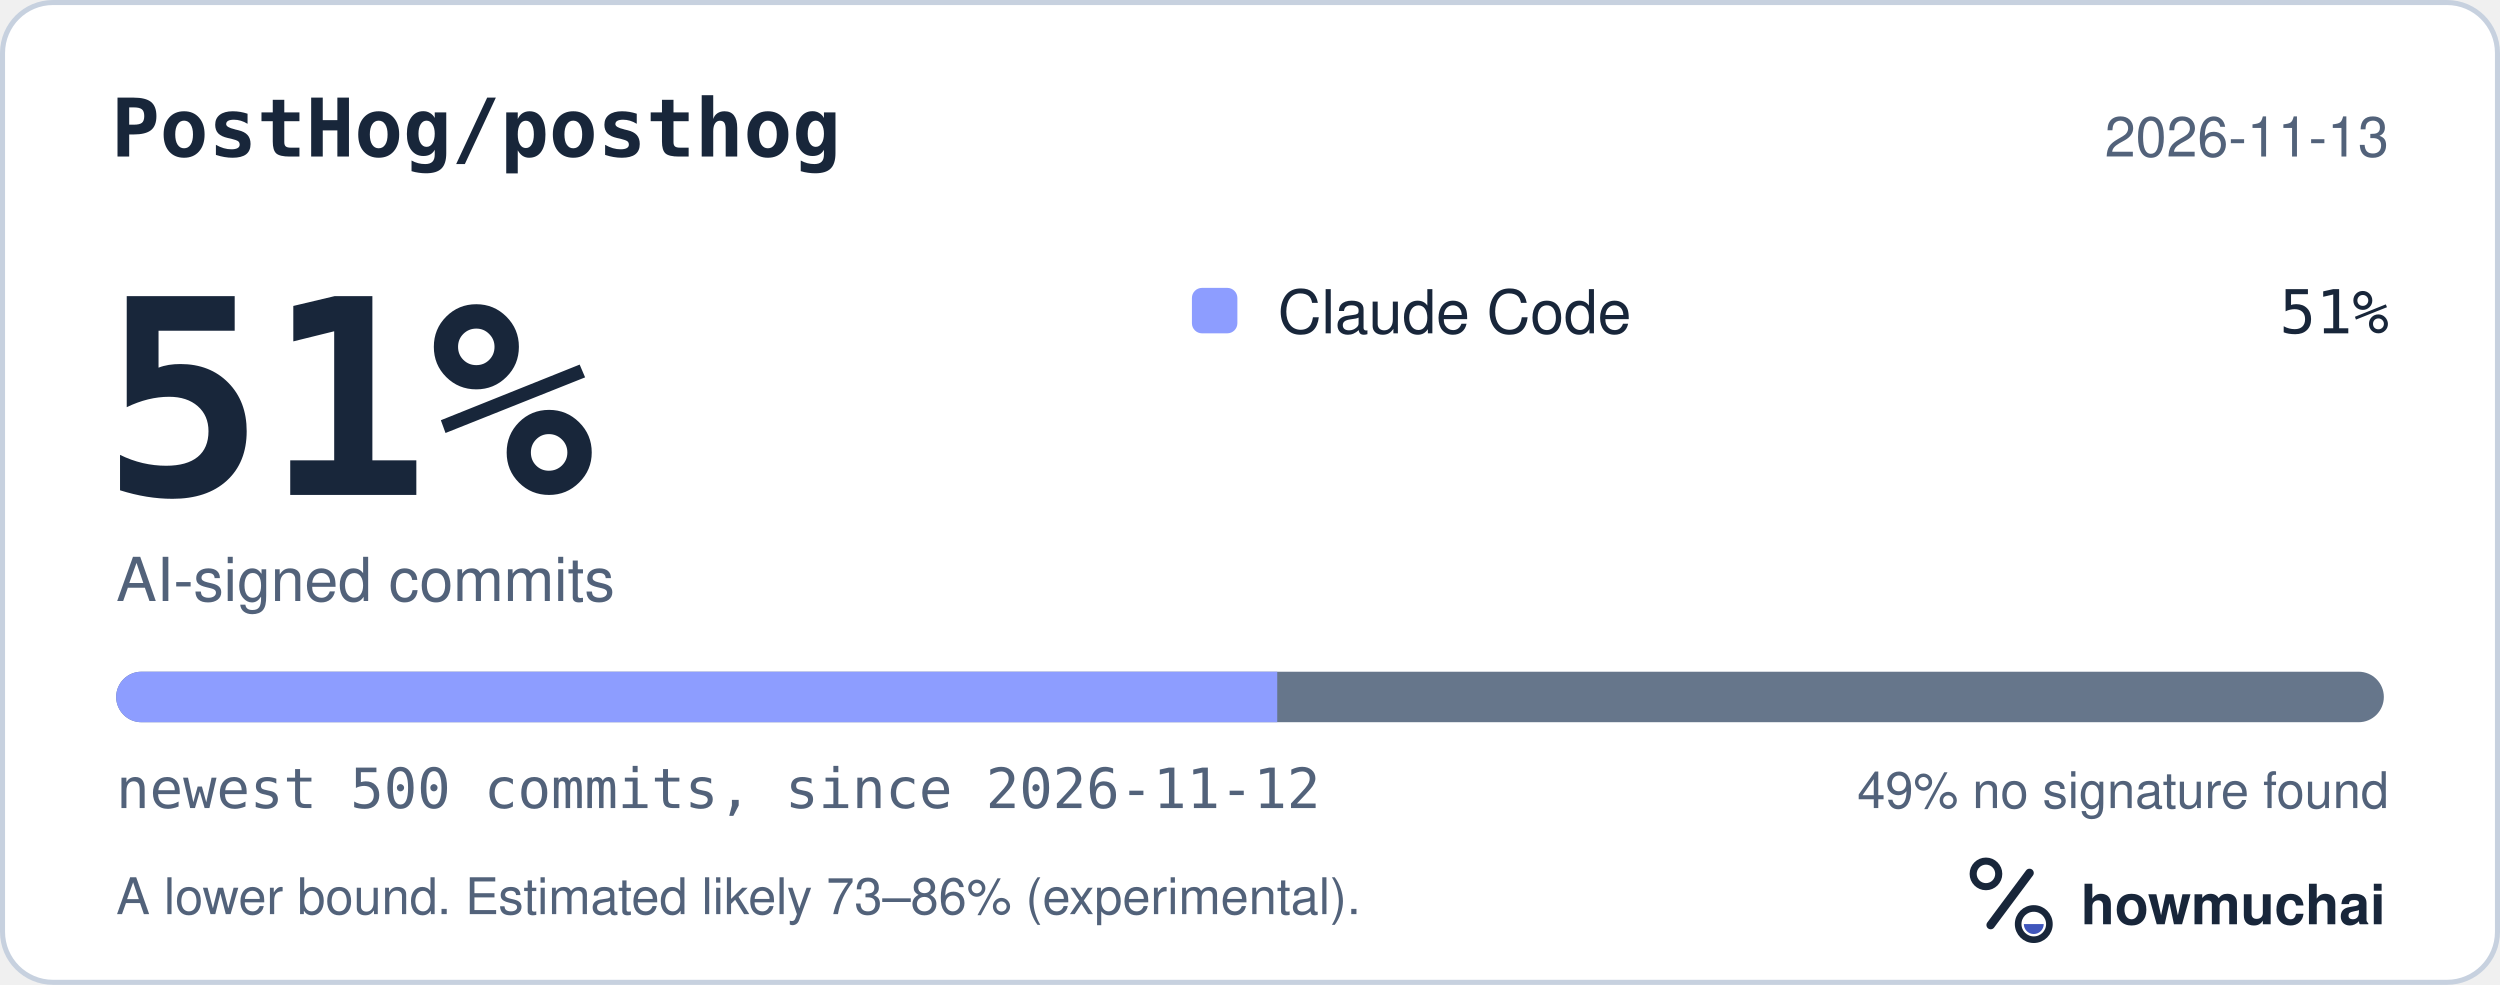
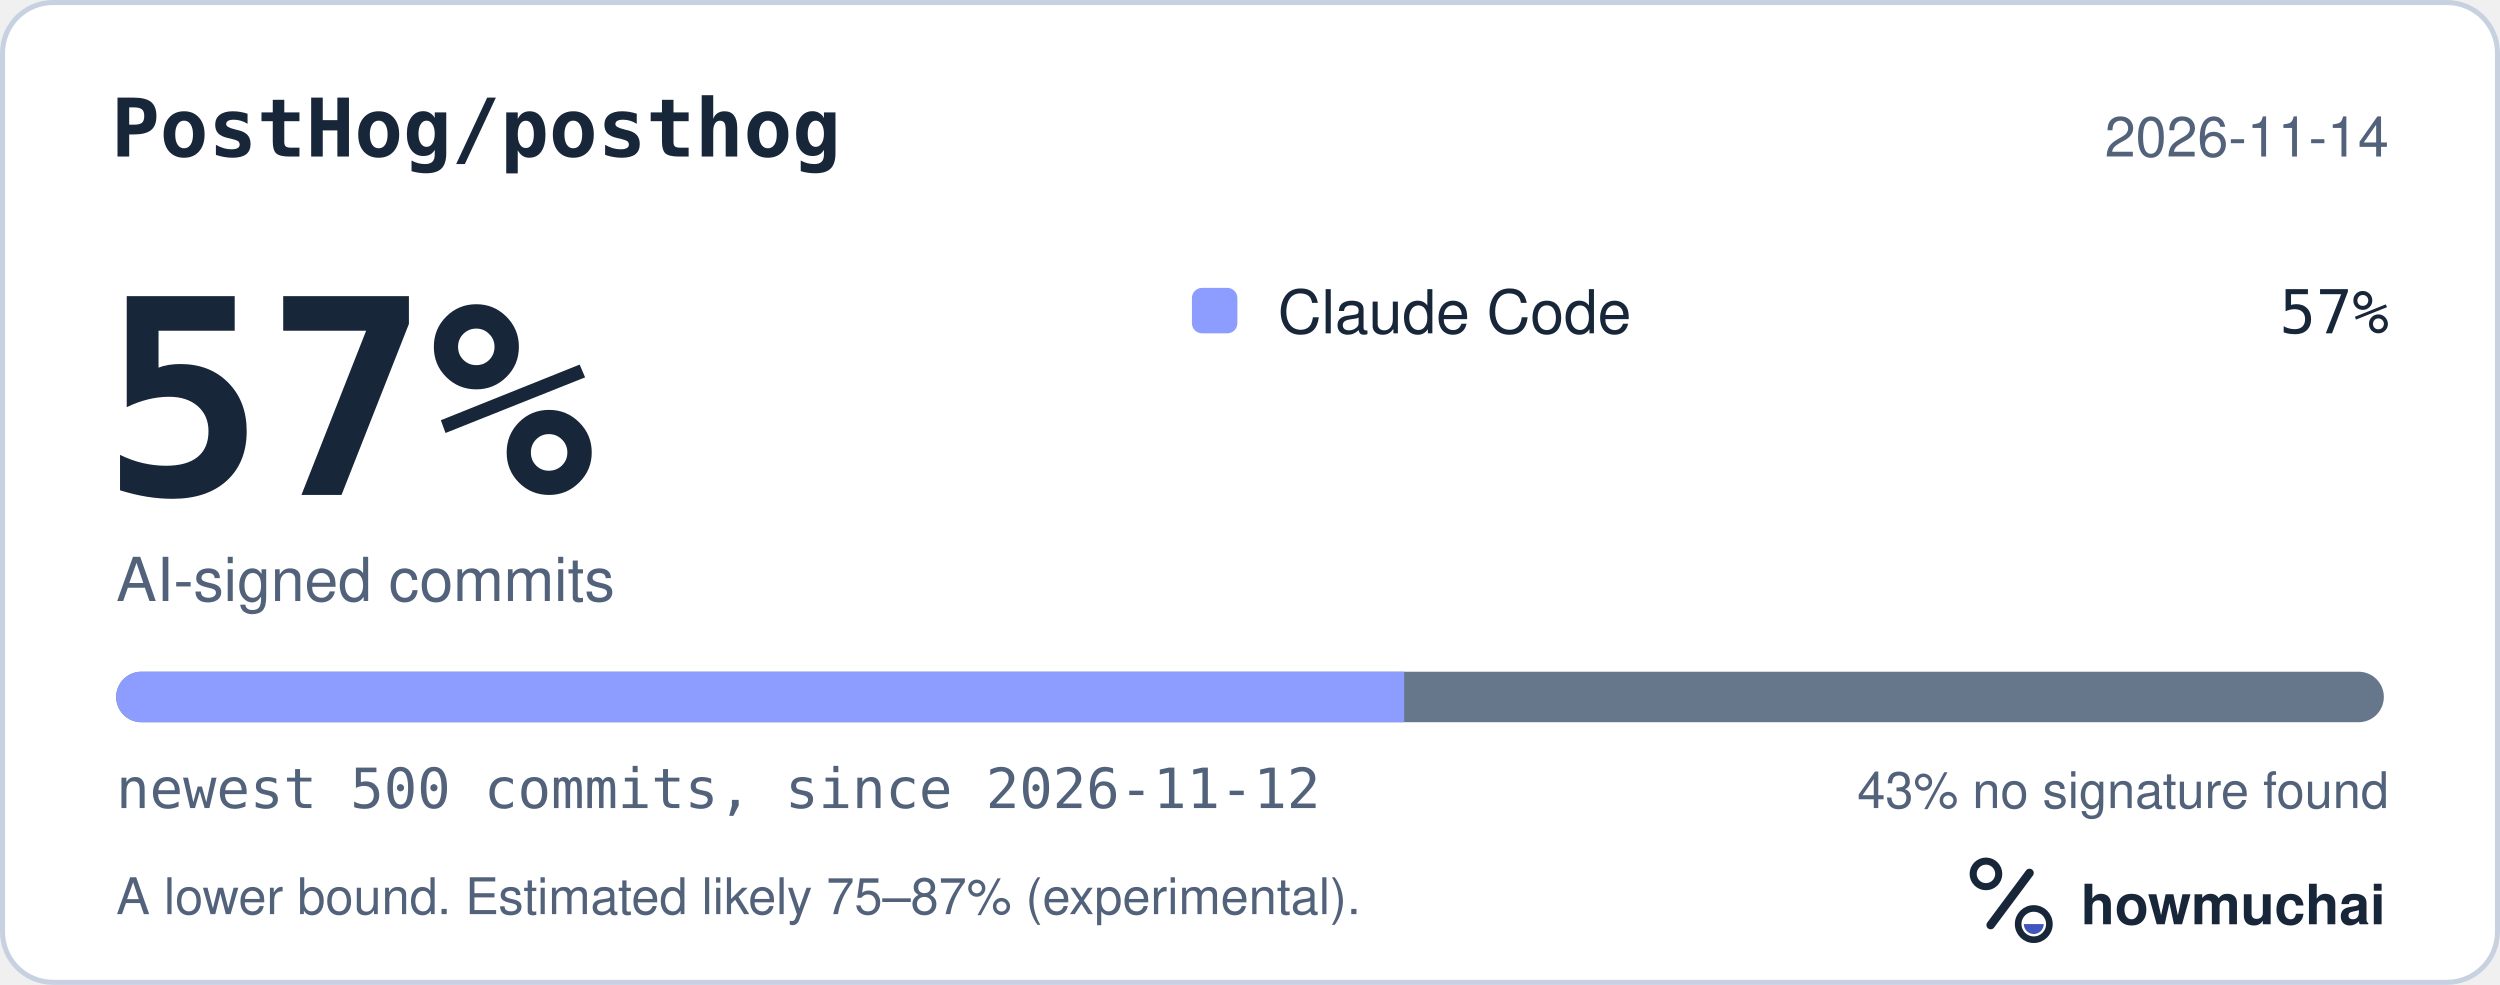
<svg xmlns="http://www.w3.org/2000/svg" width="495" height="195" viewBox="0 0 495 195" role="img" aria-labelledby="hm-t hm-d">
  <rect x="0.5" y="0.5" width="494" height="194" rx="10" fill="#FFFFFF" stroke="#C7D1DF" />
  <text x="22" y="31" fill="#18263A" font-family="ui-monospace, SF Mono, Menlo, Consolas, IBM Plex Mono, monospace" font-size="16" font-weight="600">PostHog/posthog</text>
-   <text x="473" y="31" fill="#52627A" font-family="-apple-system, BlinkMacSystemFont, Segoe UI, Helvetica, Arial, Fira Sans, sans-serif" font-size="11" text-anchor="end">2026-11-13</text>
-   <text x="20" y="98" fill="#18263A" font-family="ui-monospace, SF Mono, Menlo, Consolas, IBM Plex Mono, monospace" font-size="54" font-weight="700">51%</text>
+   <text x="473" y="31" fill="#52627A" font-family="-apple-system, BlinkMacSystemFont, Segoe UI, Helvetica, Arial, Fira Sans, sans-serif" font-size="11" text-anchor="end">2026-11-14</text>
+   <text x="20" y="98" fill="#18263A" font-family="ui-monospace, SF Mono, Menlo, Consolas, IBM Plex Mono, monospace" font-size="54" font-weight="700">57%</text>
  <text x="23" y="119" fill="#52627A" font-family="-apple-system, BlinkMacSystemFont, Segoe UI, Helvetica, Arial, Fira Sans, sans-serif" font-size="12">AI-signed commits</text>
  <rect x="236" y="57" width="9" height="9" rx="2" fill="#8D9DFF" />
  <text x="253" y="66" fill="#18263A" font-family="-apple-system, BlinkMacSystemFont, Segoe UI, Helvetica, Arial, Fira Sans, sans-serif" font-size="12">Claude Code</text>
-   <text x="473" y="66" fill="#18263A" font-family="ui-monospace, SF Mono, Menlo, Consolas, IBM Plex Mono, monospace" font-size="12" text-anchor="end">51%</text>
+   <text x="473" y="66" fill="#18263A" font-family="ui-monospace, SF Mono, Menlo, Consolas, IBM Plex Mono, monospace" font-size="12" text-anchor="end">57%</text>
  <defs>
    <clipPath id="hm-bar">
      <rect x="23" y="133" width="449" height="10" rx="5" />
    </clipPath>
  </defs>
  <rect x="23" y="133" width="449" height="10" rx="5" fill="#66768B" />
  <g clip-path="url(#hm-bar)">
-     <rect x="23.00" y="133" width="229.89" height="10" fill="#8D9DFF" />
+     <rect x="23.00" y="133" width="255.03" height="10" fill="#8D9DFF" />
  </g>
  <text x="23" y="160" fill="#52627A" font-family="ui-monospace, SF Mono, Menlo, Consolas, IBM Plex Mono, monospace" font-size="11">newest 500 commits, since 2026-11-12</text>
-   <text x="473" y="160" fill="#52627A" font-family="-apple-system, BlinkMacSystemFont, Segoe UI, Helvetica, Arial, Fira Sans, sans-serif" font-size="10" text-anchor="end">49% no signature found</text>
-   <text x="23" y="181" fill="#52627A" font-family="-apple-system, BlinkMacSystemFont, Segoe UI, Helvetica, Arial, Fira Sans, sans-serif" font-size="10">A lower bound. Estimated likely 73–86% (experimental).</text>
+   <text x="473" y="160" fill="#52627A" font-family="-apple-system, BlinkMacSystemFont, Segoe UI, Helvetica, Arial, Fira Sans, sans-serif" font-size="10" text-anchor="end">43% no signature found</text>
+   <text x="23" y="181" fill="#52627A" font-family="-apple-system, BlinkMacSystemFont, Segoe UI, Helvetica, Arial, Fira Sans, sans-serif" font-size="10">A lower bound. Estimated likely 75–87% (experimental).</text>
  <g transform="translate(386 166) scale(0.046875)">
    <circle cx="154" cy="150" r="54" fill="none" stroke="#18263A" stroke-width="30" />
    <path d="M174 366 338 146" fill="none" stroke="#18263A" stroke-width="36" stroke-linecap="round" />
    <circle cx="356" cy="362" r="66" fill="none" stroke="#18263A" stroke-width="28" />
    <path d="M314 362a42 42 0 0 0 84 0Z" fill="#4056BC" />
  </g>
  <text x="412" y="183" fill="#18263A" font-family="-apple-system, BlinkMacSystemFont, Segoe UI, Helvetica, Arial, Fira Sans, sans-serif" font-size="11" font-weight="650">howmuchai</text>
</svg>
